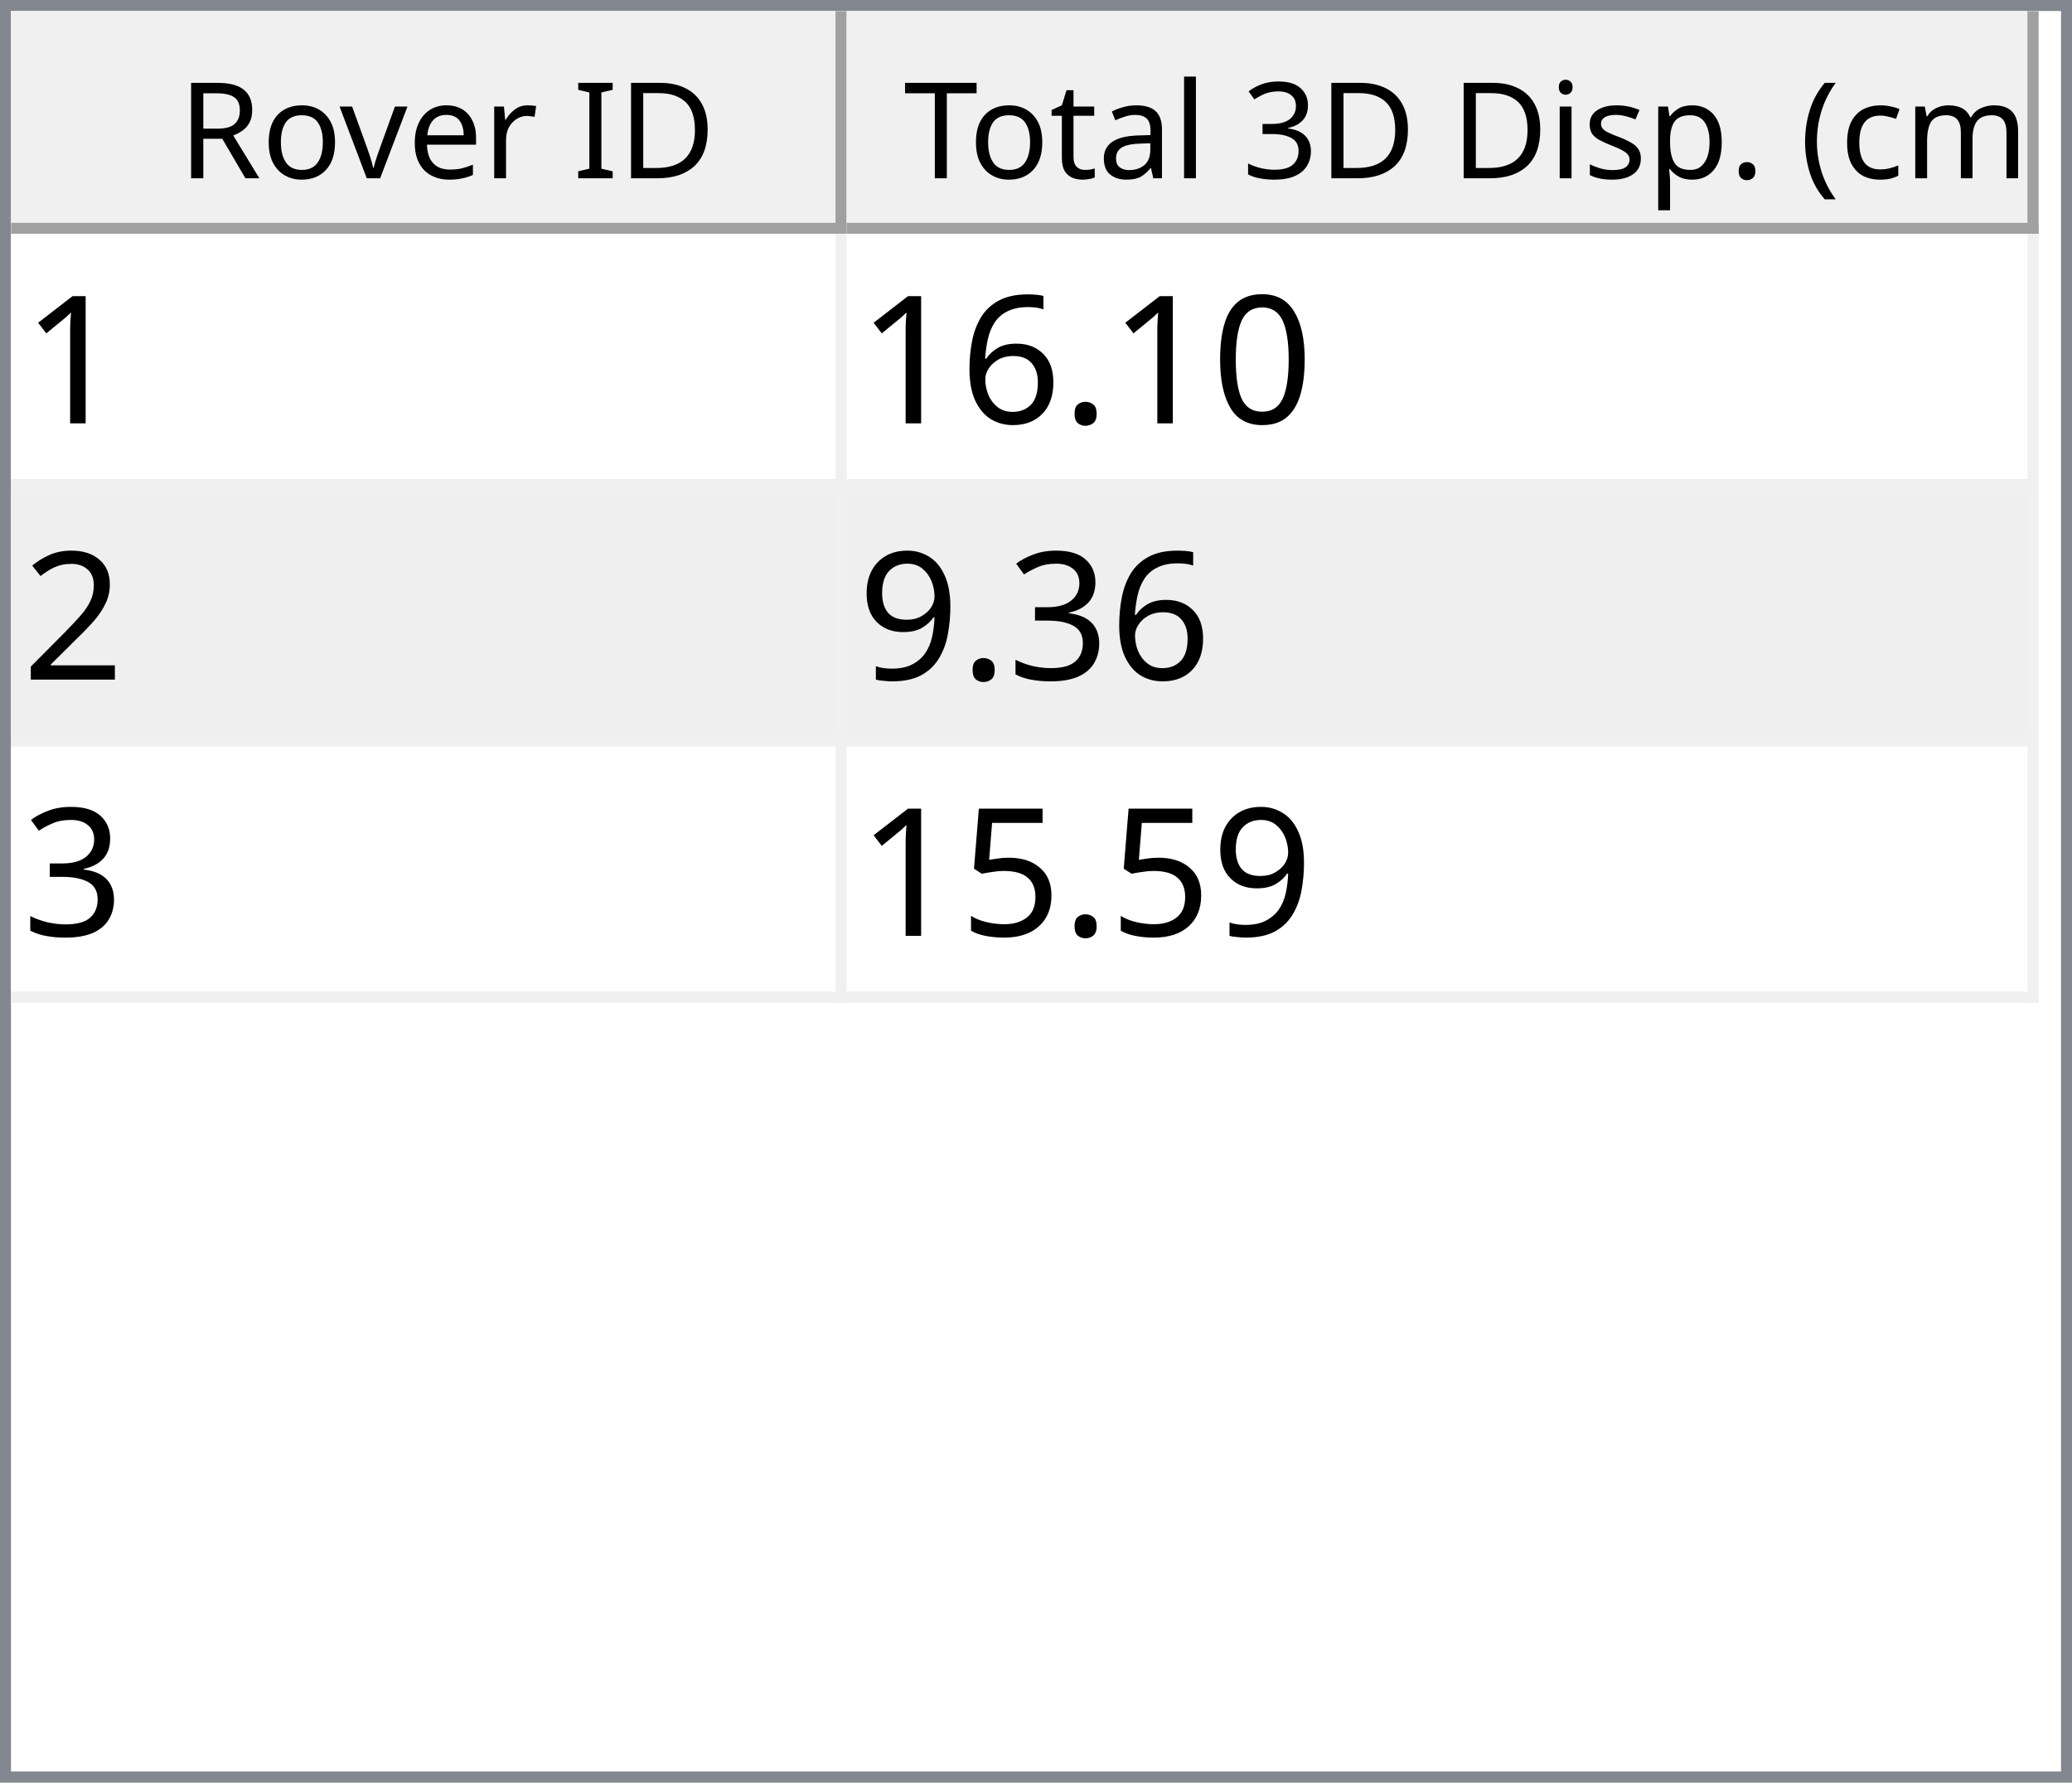
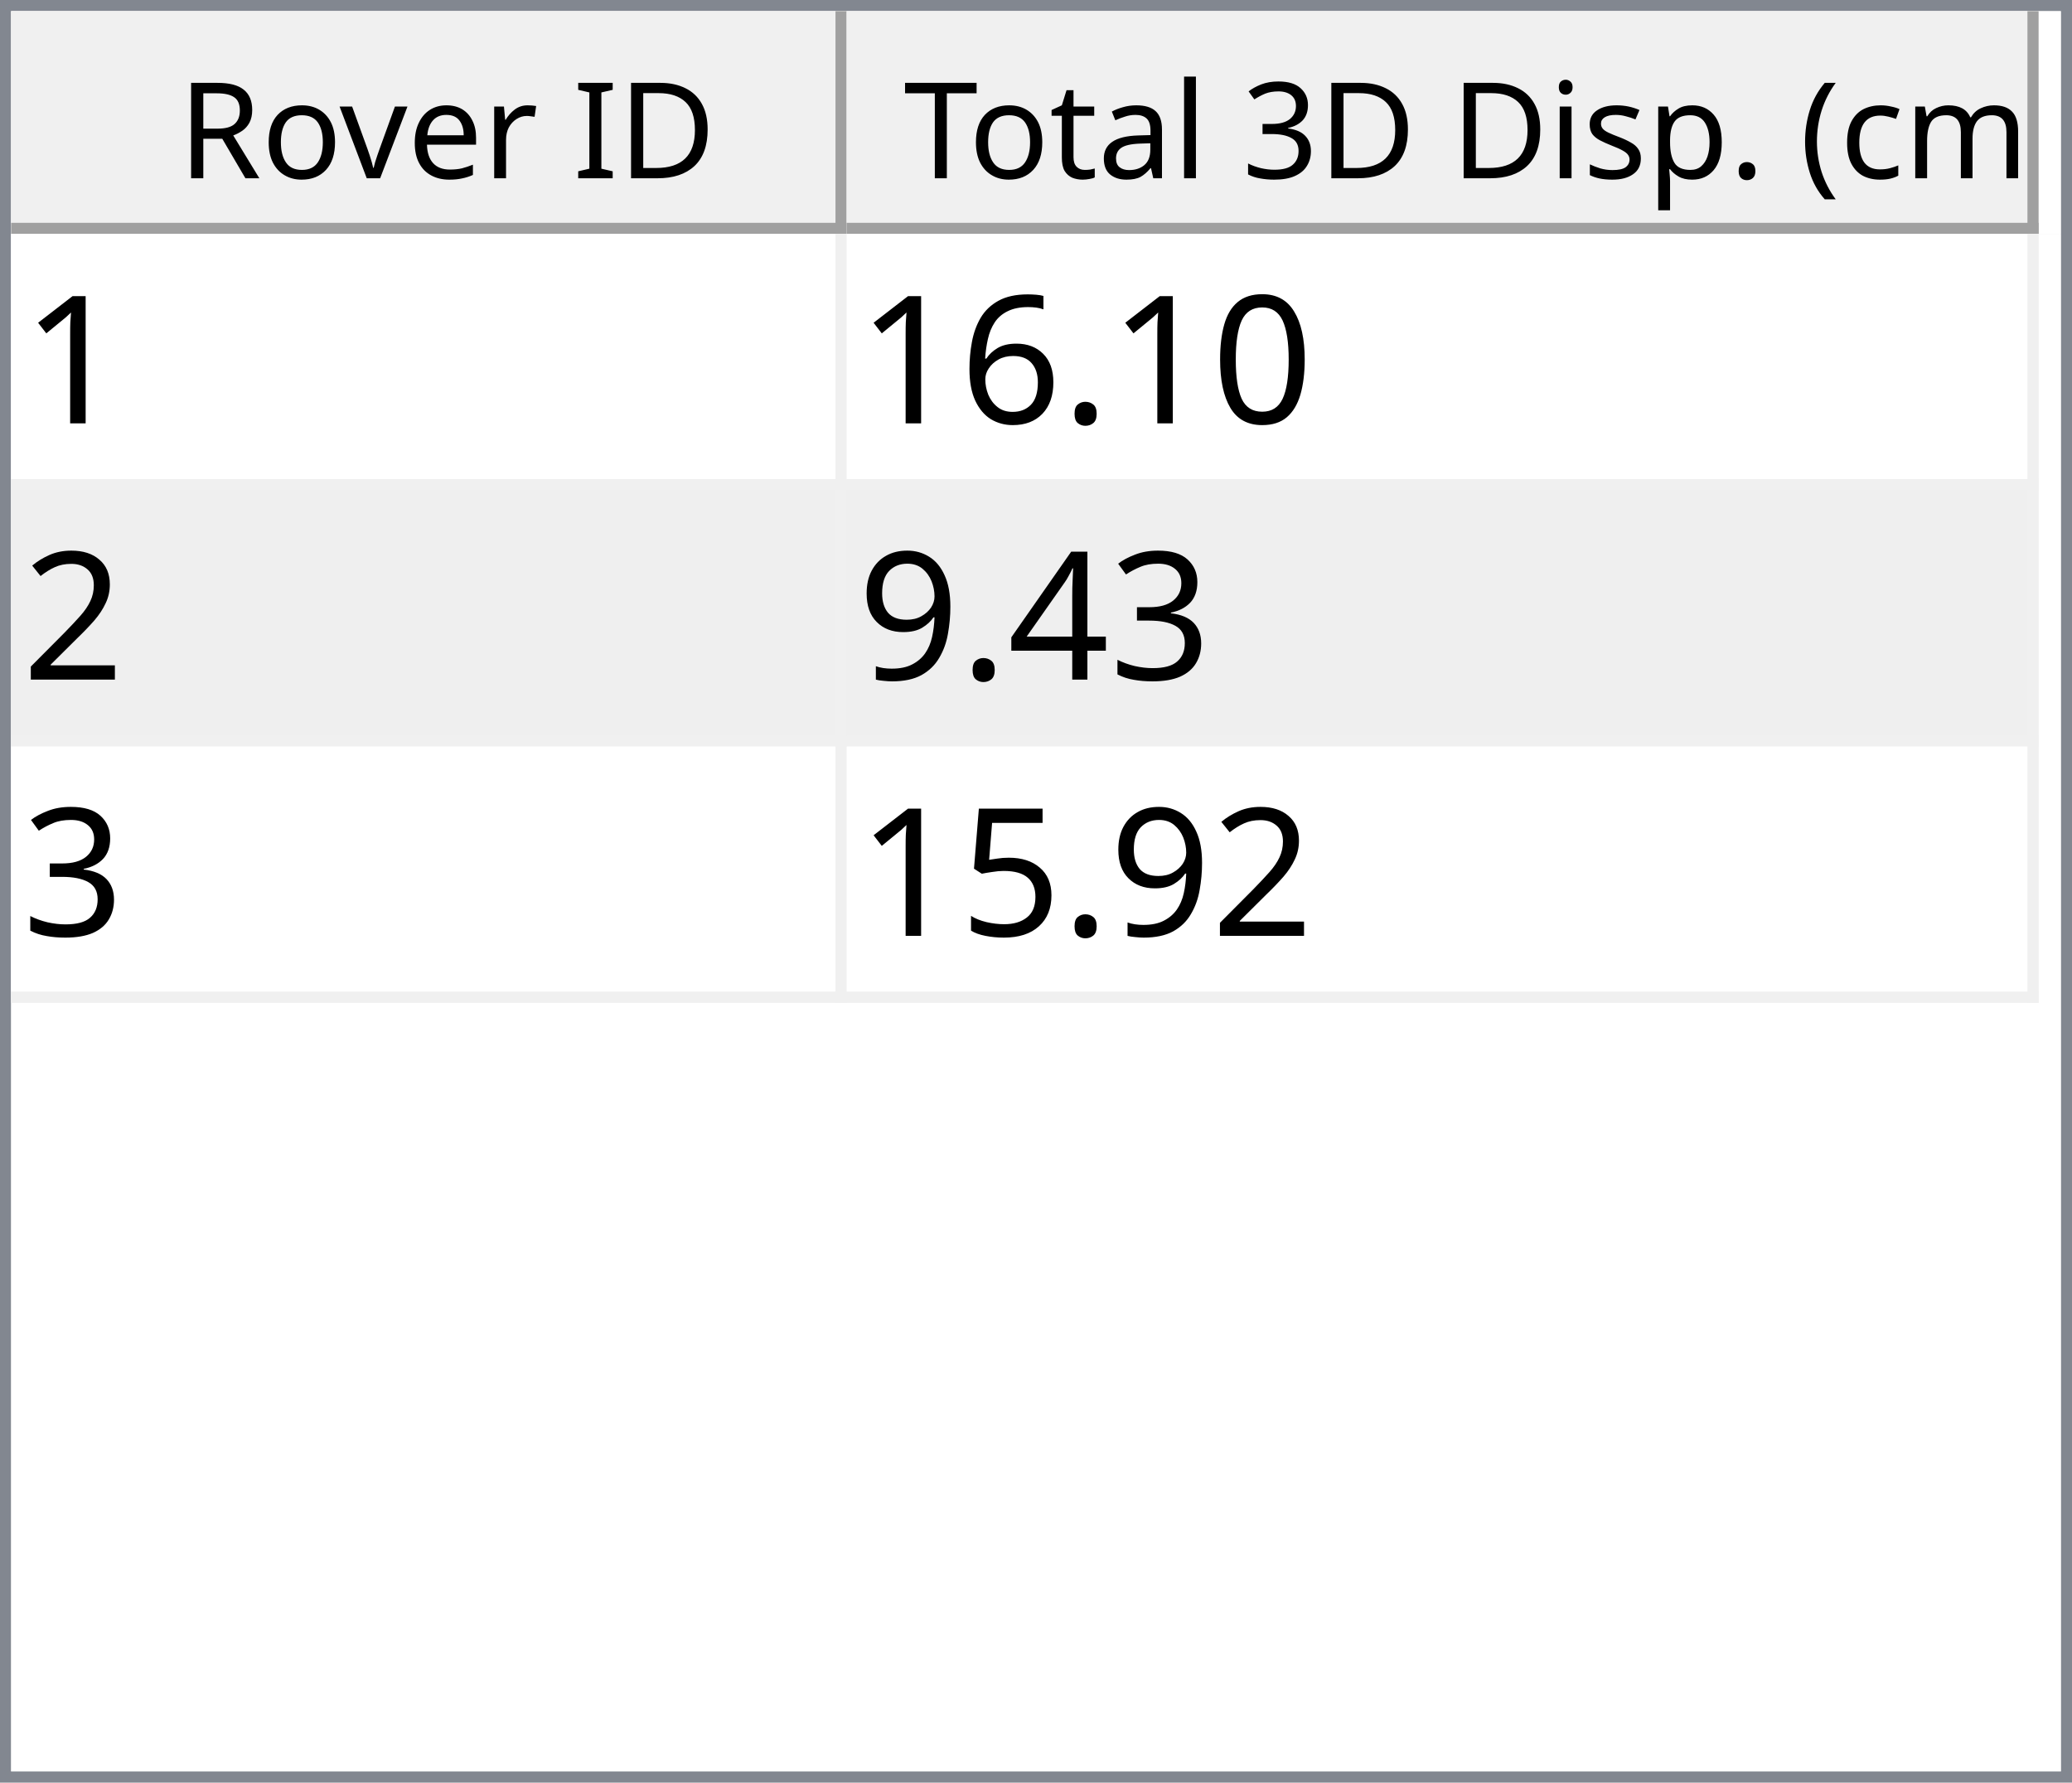
<svg xmlns="http://www.w3.org/2000/svg" style="fill-opacity:1; color-rendering:auto; color-interpolation:auto; text-rendering:auto; stroke:black; stroke-linecap:square; stroke-miterlimit:10; shape-rendering:auto; stroke-opacity:1; fill:black; stroke-dasharray:none; font-weight:normal; stroke-width:1; font-family:'Dialog'; font-style:normal; stroke-linejoin:miter; font-size:12px; stroke-dashoffset:0; image-rendering:auto;" width="186" height="160">
  <defs id="genericDefs" />
  <g>
    <defs id="defs1">
      <clipPath clipPathUnits="userSpaceOnUse" id="clipPath1">
        <path d="M0 0 L186 0 L186 160 L0 160 L0 0 Z" />
      </clipPath>
      <clipPath clipPathUnits="userSpaceOnUse" id="clipPath2">
        <path d="M0 0 L0 160 L186 160 L186 0 Z" />
      </clipPath>
      <clipPath clipPathUnits="userSpaceOnUse" id="clipPath3">
        <path d="M0 0 L0 20 L184 20 L184 0 Z" />
      </clipPath>
      <clipPath clipPathUnits="userSpaceOnUse" id="clipPath4">
        <path d="M0 0 L0 20 L75 20 L75 0 Z" />
      </clipPath>
      <clipPath clipPathUnits="userSpaceOnUse" id="clipPath5">
        <path d="M1 1 L1 19 L74 19 L74 1 Z" />
      </clipPath>
      <clipPath clipPathUnits="userSpaceOnUse" id="clipPath6">
        <path d="M0 0 L0 18 L73 18 L73 0 Z" />
      </clipPath>
      <clipPath clipPathUnits="userSpaceOnUse" id="clipPath7">
        <path d="M-0.5 -0.5 L-0.5 19.5 L74.5 19.5 L74.5 -0.5 Z" />
      </clipPath>
      <clipPath clipPathUnits="userSpaceOnUse" id="clipPath8">
        <path d="M0 0 L0 20 L107 20 L107 0 Z" />
      </clipPath>
      <clipPath clipPathUnits="userSpaceOnUse" id="clipPath9">
        <path d="M1 1 L1 19 L106 19 L106 1 Z" />
      </clipPath>
      <clipPath clipPathUnits="userSpaceOnUse" id="clipPath10">
        <path d="M0 0 L0 18 L105 18 L105 0 Z" />
      </clipPath>
      <clipPath clipPathUnits="userSpaceOnUse" id="clipPath11">
        <path d="M-0.5 -0.5 L-0.5 19.5 L106.5 19.5 L106.5 -0.5 Z" />
      </clipPath>
      <clipPath clipPathUnits="userSpaceOnUse" id="clipPath12">
        <path d="M0 0 L0 138 L184 138 L184 0 Z" />
      </clipPath>
      <clipPath clipPathUnits="userSpaceOnUse" id="clipPath13">
        <path d="M0 0 L0 69 L182 69 L182 0 Z" />
      </clipPath>
      <clipPath clipPathUnits="userSpaceOnUse" id="clipPath14">
        <path d="M-0.5 -0.5 L-0.5 68.5 L181.5 68.5 L181.5 -0.5 Z" />
      </clipPath>
      <clipPath clipPathUnits="userSpaceOnUse" id="clipPath15">
        <path d="M0 0 L0 22 L74 22 L74 0 Z" />
      </clipPath>
      <clipPath clipPathUnits="userSpaceOnUse" id="clipPath16">
        <path d="M0 0 L0 22 L106 22 L106 0 Z" />
      </clipPath>
      <font horiz-adv-x="64.551" id="font1">
        <font-face ascent="107.91" descent="25.098" units-per-em="100" style="font-style:normal; font-family:Segoe UI; font-weight:normal;" />
        <missing-glyph horiz-adv-x="64.551" d="M8.109 0 L8.109 68.266 L56.453 68.266 L56.453 0 L8.109 0 ZM15.328 7.234 L49.219 7.234 L49.219 61.031 L15.328 61.031 L15.328 7.234 Z" />
        <glyph unicode="D" horiz-adv-x="70.117" d="M9.188 0 L9.188 70.016 L28.516 70.016 Q65.531 70.016 65.531 35.891 Q65.531 19.672 55.25 9.836 Q44.969 0 27.734 0 L9.188 0 ZM17.391 62.594 L17.391 7.422 L27.828 7.422 Q41.609 7.422 49.273 14.797 Q56.938 22.172 56.938 35.688 Q56.938 62.594 28.328 62.594 L17.391 62.594 Z" />
        <glyph unicode="I" horiz-adv-x="26.611" d="M17.391 0 L9.188 0 L9.188 70.016 L17.391 70.016 L17.391 0 Z" />
        <glyph unicode=" " horiz-adv-x="27.393" d="" />
        <glyph unicode="r" horiz-adv-x="34.766" d="M34.188 41.891 Q32.078 43.5 28.125 43.5 Q23 43.5 19.555 38.672 Q16.109 33.844 16.109 25.484 L16.109 0 L8.109 0 L8.109 50 L16.109 50 L16.109 39.703 L16.312 39.703 Q18.016 44.969 21.531 47.922 Q25.047 50.875 29.391 50.875 Q32.516 50.875 34.188 50.203 L34.188 41.891 Z" />
        <glyph unicode="e" horiz-adv-x="52.295" d="M48.297 23 L12.984 23 Q13.188 14.656 17.484 10.109 Q21.781 5.562 29.297 5.562 Q37.75 5.562 44.828 11.141 L44.828 3.609 Q38.234 -1.172 27.391 -1.172 Q16.797 -1.172 10.742 5.641 Q4.688 12.453 4.688 24.812 Q4.688 36.469 11.305 43.82 Q17.922 51.172 27.734 51.172 Q37.547 51.172 42.922 44.828 Q48.297 38.484 48.297 27.203 L48.297 23 ZM40.094 29.781 Q40.047 36.719 36.75 40.578 Q33.453 44.438 27.594 44.438 Q21.922 44.438 17.969 40.383 Q14.016 36.328 13.094 29.781 L40.094 29.781 Z" />
        <glyph unicode="v" horiz-adv-x="47.9" d="M47.406 50 L27.484 0 L19.625 0 L0.688 50 L9.469 50 L22.172 13.672 Q23.578 9.672 23.922 6.688 L24.125 6.688 Q24.609 10.453 25.688 13.484 L38.969 50 L47.406 50 Z" />
        <glyph unicode="o" horiz-adv-x="58.594" d="M29 -1.172 Q17.922 -1.172 11.305 5.836 Q4.688 12.844 4.688 24.422 Q4.688 37.016 11.57 44.094 Q18.453 51.172 30.172 51.172 Q41.359 51.172 47.633 44.289 Q53.906 37.406 53.906 25.203 Q53.906 13.234 47.141 6.031 Q40.375 -1.172 29 -1.172 ZM29.594 44.438 Q21.875 44.438 17.383 39.188 Q12.891 33.938 12.891 24.703 Q12.891 15.828 17.43 10.695 Q21.969 5.562 29.594 5.562 Q37.359 5.562 41.531 10.594 Q45.703 15.625 45.703 24.906 Q45.703 34.281 41.531 39.359 Q37.359 44.438 29.594 44.438 Z" />
        <glyph unicode="R" horiz-adv-x="59.814" d="M59.375 0 L49.609 0 L37.891 19.625 Q36.281 22.359 34.766 24.289 Q33.25 26.219 31.664 27.438 Q30.078 28.656 28.25 29.219 Q26.422 29.781 24.125 29.781 L17.391 29.781 L17.391 0 L9.188 0 L9.188 70.016 L30.078 70.016 Q34.672 70.016 38.555 68.867 Q42.438 67.719 45.289 65.375 Q48.141 63.031 49.758 59.547 Q51.375 56.062 51.375 51.375 Q51.375 47.703 50.273 44.656 Q49.172 41.609 47.148 39.211 Q45.125 36.812 42.266 35.133 Q39.406 33.453 35.844 32.516 L35.844 32.328 Q37.594 31.547 38.891 30.547 Q40.188 29.547 41.359 28.18 Q42.531 26.812 43.68 25.078 Q44.828 23.344 46.234 21.047 L59.375 0 ZM17.391 62.594 L17.391 37.203 L28.516 37.203 Q31.594 37.203 34.203 38.133 Q36.812 39.062 38.719 40.797 Q40.625 42.531 41.703 45.047 Q42.781 47.562 42.781 50.688 Q42.781 56.297 39.141 59.445 Q35.5 62.594 28.609 62.594 L17.391 62.594 Z" />
        <glyph unicode=")" horiz-adv-x="30.176" d="M8.297 -15.922 L1.172 -15.922 Q16.406 2.344 16.406 26.812 Q16.406 51.469 1.078 70.016 L8.297 70.016 Q23.531 52.156 23.531 26.703 Q23.531 1.375 8.297 -15.922 Z" />
        <glyph unicode="m" horiz-adv-x="86.133" d="M79.109 0 L71.094 0 L71.094 28.719 Q71.094 37.016 68.531 40.727 Q65.969 44.438 59.906 44.438 Q54.781 44.438 51.195 39.75 Q47.609 35.062 47.609 28.516 L47.609 0 L39.594 0 L39.594 29.688 Q39.594 44.438 28.219 44.438 Q22.953 44.438 19.531 40.016 Q16.109 35.594 16.109 28.516 L16.109 0 L8.109 0 L8.109 50 L16.109 50 L16.109 42.094 L16.312 42.094 Q21.625 51.172 31.844 51.172 Q36.969 51.172 40.773 48.312 Q44.578 45.453 46 40.828 Q51.562 51.172 62.594 51.172 Q79.109 51.172 79.109 30.812 L79.109 0 Z" />
        <glyph unicode="c" horiz-adv-x="46.191" d="M42.188 2.297 Q36.422 -1.172 28.516 -1.172 Q17.828 -1.172 11.258 5.789 Q4.688 12.75 4.688 23.828 Q4.688 36.188 11.766 43.68 Q18.844 51.172 30.672 51.172 Q37.25 51.172 42.281 48.734 L42.281 40.531 Q36.719 44.438 30.375 44.438 Q22.703 44.438 17.797 38.945 Q12.891 33.453 12.891 24.516 Q12.891 15.719 17.508 10.641 Q22.125 5.562 29.891 5.562 Q36.422 5.562 42.188 9.906 L42.188 2.297 Z" />
        <glyph unicode="(" horiz-adv-x="30.176" d="M29.109 -15.922 L21.969 -15.922 Q6.844 1.375 6.844 26.703 Q6.844 52.156 21.969 70.016 L29.203 70.016 Q13.875 51.469 13.875 26.812 Q13.875 2.344 29.109 -15.922 Z" />
        <glyph unicode="." horiz-adv-x="21.68" d="M10.891 -1.078 Q8.641 -1.078 7.055 0.539 Q5.469 2.156 5.469 4.391 Q5.469 6.641 7.055 8.273 Q8.641 9.906 10.891 9.906 Q13.188 9.906 14.797 8.273 Q16.406 6.641 16.406 4.391 Q16.406 2.156 14.797 0.539 Q13.188 -1.078 10.891 -1.078 Z" />
        <glyph unicode="p" horiz-adv-x="58.789" d="M16.312 7.234 L16.109 7.234 L16.109 -23 L8.109 -23 L8.109 50 L16.109 50 L16.109 41.219 L16.312 41.219 Q22.219 51.172 33.594 51.172 Q43.266 51.172 48.688 44.461 Q54.109 37.75 54.109 26.469 Q54.109 13.922 48 6.375 Q41.891 -1.172 31.297 -1.172 Q21.578 -1.172 16.312 7.234 ZM16.109 27.391 L16.109 20.406 Q16.109 14.203 20.141 9.883 Q24.172 5.562 30.375 5.562 Q37.641 5.562 41.773 11.133 Q45.906 16.703 45.906 26.609 Q45.906 34.969 42.047 39.703 Q38.188 44.438 31.594 44.438 Q24.609 44.438 20.359 39.578 Q16.109 34.719 16.109 27.391 Z" />
        <glyph unicode="s" horiz-adv-x="42.432" d="M5.078 1.812 L5.078 10.406 Q11.625 5.562 19.484 5.562 Q30.031 5.562 30.031 12.594 Q30.031 14.594 29.125 15.992 Q28.219 17.391 26.68 18.461 Q25.141 19.531 23.07 20.383 Q21 21.234 18.609 22.172 Q15.281 23.484 12.766 24.828 Q10.25 26.172 8.57 27.859 Q6.891 29.547 6.031 31.695 Q5.172 33.844 5.172 36.719 Q5.172 40.234 6.789 42.945 Q8.406 45.656 11.086 47.484 Q13.766 49.312 17.211 50.242 Q20.656 51.172 24.312 51.172 Q30.812 51.172 35.938 48.922 L35.938 40.828 Q30.422 44.438 23.25 44.438 Q21 44.438 19.195 43.922 Q17.391 43.406 16.094 42.477 Q14.797 41.547 14.086 40.258 Q13.375 38.969 13.375 37.406 Q13.375 35.453 14.086 34.133 Q14.797 32.812 16.164 31.789 Q17.531 30.766 19.484 29.938 Q21.438 29.109 23.922 28.125 Q27.25 26.859 29.883 25.516 Q32.516 24.172 34.375 22.484 Q36.234 20.797 37.234 18.602 Q38.234 16.406 38.234 13.375 Q38.234 9.672 36.602 6.938 Q34.969 4.203 32.234 2.398 Q29.5 0.594 25.93 -0.289 Q22.359 -1.172 18.453 -1.172 Q10.75 -1.172 5.078 1.812 Z" />
        <glyph unicode="i" horiz-adv-x="24.219" d="M12.203 62.703 Q10.062 62.703 8.547 64.164 Q7.031 65.625 7.031 67.875 Q7.031 70.125 8.547 71.609 Q10.062 73.094 12.203 73.094 Q14.406 73.094 15.945 71.609 Q17.484 70.125 17.484 67.875 Q17.484 65.719 15.945 64.211 Q14.406 62.703 12.203 62.703 ZM16.109 0 L8.109 0 L8.109 50 L16.109 50 L16.109 0 Z" />
        <glyph unicode="3" horiz-adv-x="53.906" d="M46.531 19.828 Q46.531 15.094 44.75 11.211 Q42.969 7.328 39.719 4.57 Q36.469 1.812 31.93 0.297 Q27.391 -1.219 21.922 -1.219 Q11.922 -1.219 6 2.594 L6 11.188 Q13.094 5.609 22.219 5.609 Q25.875 5.609 28.828 6.539 Q31.781 7.469 33.906 9.227 Q36.031 10.984 37.18 13.477 Q38.328 15.969 38.328 19.094 Q38.328 32.812 18.797 32.812 L12.984 32.812 L12.984 39.594 L18.5 39.594 Q35.797 39.594 35.797 52.484 Q35.797 64.406 22.609 64.406 Q15.188 64.406 8.688 59.422 L8.688 67.188 Q15.375 71.188 24.609 71.188 Q29 71.188 32.57 69.969 Q36.141 68.75 38.68 66.555 Q41.219 64.359 42.609 61.281 Q44 58.203 44 54.5 Q44 40.672 30.031 36.719 L30.031 36.531 Q33.594 36.141 36.625 34.797 Q39.656 33.453 41.852 31.305 Q44.047 29.156 45.289 26.25 Q46.531 23.344 46.531 19.828 Z" />
        <glyph unicode="l" horiz-adv-x="24.219" d="M16.109 0 L8.109 0 L8.109 74.031 L16.109 74.031 L16.109 0 Z" />
        <glyph unicode="a" horiz-adv-x="50.879" d="M43.891 0 L35.891 0 L35.891 7.812 L35.688 7.812 Q30.469 -1.172 20.312 -1.172 Q12.844 -1.172 8.617 2.781 Q4.391 6.734 4.391 13.281 Q4.391 27.297 20.906 29.594 L35.891 31.688 Q35.891 44.438 25.594 44.438 Q16.547 44.438 9.281 38.281 L9.281 46.484 Q16.656 51.172 26.266 51.172 Q43.891 51.172 43.891 32.516 L43.891 0 ZM35.891 25.297 L23.828 23.641 Q18.266 22.859 15.43 20.875 Q12.594 18.891 12.594 13.875 Q12.594 10.203 15.211 7.883 Q17.828 5.562 22.172 5.562 Q28.125 5.562 32.008 9.742 Q35.891 13.922 35.891 20.312 L35.891 25.297 Z" />
        <glyph unicode="t" horiz-adv-x="33.887" d="M31.297 0.484 Q28.469 -1.078 23.828 -1.078 Q10.688 -1.078 10.688 13.578 L10.688 43.172 L2.094 43.172 L2.094 50 L10.688 50 L10.688 62.203 L18.703 64.797 L18.703 50 L31.297 50 L31.297 43.172 L18.703 43.172 L18.703 14.984 Q18.703 9.969 20.414 7.82 Q22.125 5.672 26.078 5.672 Q29.109 5.672 31.297 7.328 L31.297 0.484 Z" />
        <glyph unicode="T" horiz-adv-x="52.393" d="M50.594 62.594 L30.375 62.594 L30.375 0 L22.172 0 L22.172 62.594 L2 62.594 L2 70.016 L50.594 70.016 L50.594 62.594 Z" />
      </font>
      <font horiz-adv-x="75.0" id="font2">
        <font-face ascent="100.537" descent="21.973" units-per-em="100" style="font-style:normal; font-family:sans-serif; font-weight:normal;" />
        <missing-glyph horiz-adv-x="75.0" d="M12.5 0 L12.5 62.5 L62.5 62.5 L62.5 0 L12.5 0 ZM14.062 1.562 L60.938 1.562 L60.938 60.938 L14.062 60.938 L14.062 1.562 Z" />
        <glyph unicode="1" horiz-adv-x="55.615" d="M37.25 0 L28.469 0 L28.469 56 Q25.297 52.984 20.141 49.953 Q14.984 46.922 10.891 45.406 L10.891 53.906 Q18.266 57.375 23.781 62.305 Q29.297 67.234 31.594 71.875 L37.25 71.875 L37.25 0 Z" />
        <glyph unicode="0" horiz-adv-x="55.615" d="M4.156 35.297 Q4.156 48 6.766 55.742 Q9.375 63.484 14.523 67.68 Q19.672 71.875 27.484 71.875 Q33.25 71.875 37.594 69.555 Q41.938 67.234 44.773 62.867 Q47.609 58.5 49.219 52.227 Q50.828 45.953 50.828 35.297 Q50.828 22.703 48.242 14.969 Q45.656 7.234 40.508 3.008 Q35.359 -1.219 27.484 -1.219 Q17.141 -1.219 11.234 6.203 Q4.156 15.141 4.156 35.297 ZM13.188 35.297 Q13.188 17.672 17.312 11.836 Q21.438 6 27.484 6 Q33.547 6 37.672 11.859 Q41.797 17.719 41.797 35.297 Q41.797 52.984 37.672 58.789 Q33.547 64.594 27.391 64.594 Q21.344 64.594 17.719 59.469 Q13.188 52.938 13.188 35.297 Z" />
        <glyph unicode="." horiz-adv-x="27.783" d="M9.078 0 L9.078 10.016 L19.094 10.016 L19.094 0 L9.078 0 Z" />
        <glyph unicode="6" horiz-adv-x="55.615" d="M49.75 54.047 L41.016 53.375 Q39.844 58.547 37.703 60.891 Q34.125 64.656 28.906 64.656 Q24.703 64.656 21.531 62.312 Q17.391 59.281 14.992 53.469 Q12.594 47.656 12.5 36.922 Q15.672 41.75 20.266 44.094 Q24.859 46.438 29.891 46.438 Q38.672 46.438 44.852 39.969 Q51.031 33.5 51.031 23.25 Q51.031 16.5 48.125 10.719 Q45.219 4.938 40.141 1.859 Q35.062 -1.219 28.609 -1.219 Q17.625 -1.219 10.695 6.859 Q3.766 14.938 3.766 33.5 Q3.766 54.25 11.422 63.672 Q18.109 71.875 29.438 71.875 Q37.891 71.875 43.289 67.141 Q48.688 62.406 49.75 54.047 ZM13.875 23.188 Q13.875 18.656 15.797 14.508 Q17.719 10.359 21.188 8.18 Q24.656 6 28.469 6 Q34.031 6 38.039 10.492 Q42.047 14.984 42.047 22.703 Q42.047 30.125 38.086 34.398 Q34.125 38.672 28.125 38.672 Q22.172 38.672 18.023 34.398 Q13.875 30.125 13.875 23.188 Z" />
        <glyph unicode="2" horiz-adv-x="55.615" d="M50.344 8.453 L50.344 0 L3.031 0 Q2.938 3.172 4.047 6.109 Q5.859 10.938 9.836 15.625 Q13.812 20.312 21.344 26.469 Q33.016 36.031 37.117 41.625 Q41.219 47.219 41.219 52.203 Q41.219 57.422 37.477 61.008 Q33.734 64.594 27.734 64.594 Q21.391 64.594 17.578 60.789 Q13.766 56.984 13.719 50.25 L4.688 51.172 Q5.609 61.281 11.664 66.578 Q17.719 71.875 27.938 71.875 Q38.234 71.875 44.242 66.164 Q50.25 60.453 50.25 52 Q50.25 47.703 48.492 43.555 Q46.734 39.406 42.656 34.812 Q38.578 30.219 29.109 22.219 Q21.188 15.578 18.945 13.211 Q16.703 10.844 15.234 8.453 L50.344 8.453 Z" />
        <glyph unicode="3" horiz-adv-x="55.615" d="M4.203 18.891 L12.984 20.062 Q14.5 12.594 18.141 9.297 Q21.781 6 27 6 Q33.203 6 37.477 10.297 Q41.75 14.594 41.75 20.953 Q41.75 27 37.797 30.93 Q33.844 34.859 27.734 34.859 Q25.25 34.859 21.531 33.891 L22.516 41.609 Q23.391 41.5 23.922 41.5 Q29.547 41.5 34.039 44.43 Q38.531 47.359 38.531 53.469 Q38.531 58.297 35.258 61.477 Q31.984 64.656 26.812 64.656 Q21.688 64.656 18.266 61.43 Q14.844 58.203 13.875 51.766 L5.078 53.328 Q6.688 62.156 12.398 67.016 Q18.109 71.875 26.609 71.875 Q32.469 71.875 37.398 69.359 Q42.328 66.844 44.945 62.5 Q47.562 58.156 47.562 53.266 Q47.562 48.641 45.07 44.828 Q42.578 41.016 37.703 38.766 Q44.047 37.312 47.562 32.695 Q51.078 28.078 51.078 21.141 Q51.078 11.766 44.242 5.25 Q37.406 -1.266 26.953 -1.266 Q17.531 -1.266 11.305 4.352 Q5.078 9.969 4.203 18.891 Z" />
+         <glyph unicode="4" horiz-adv-x="55.615" d="M32.328 0 L32.328 17.141 L1.266 17.141 L1.266 25.203 L33.938 71.578 L41.109 71.578 L41.109 25.203 L50.781 25.203 L50.781 17.141 L41.109 17.141 L41.109 0 L32.328 0 ZM32.328 25.203 L32.328 57.469 L9.906 25.203 L32.328 25.203 Z" />
        <glyph unicode="9" horiz-adv-x="55.615" d="M5.469 16.547 L13.922 17.328 Q14.984 11.375 18.016 8.688 Q21.047 6 25.781 6 Q29.828 6 32.883 7.859 Q35.938 9.719 37.891 12.82 Q39.844 15.922 41.164 21.195 Q42.484 26.469 42.484 31.938 Q42.484 32.516 42.438 33.688 Q39.797 29.5 35.234 26.883 Q30.672 24.266 25.344 24.266 Q16.453 24.266 10.305 30.711 Q4.156 37.156 4.156 47.703 Q4.156 58.594 10.578 65.234 Q17 71.875 26.656 71.875 Q33.641 71.875 39.43 68.117 Q45.219 64.359 48.219 57.398 Q51.219 50.438 51.219 37.25 Q51.219 23.531 48.242 15.406 Q45.266 7.281 39.383 3.031 Q33.5 -1.219 25.594 -1.219 Q17.188 -1.219 11.867 3.445 Q6.547 8.109 5.469 16.547 ZM41.453 48.141 Q41.453 55.719 37.43 60.156 Q33.406 64.594 27.734 64.594 Q21.875 64.594 17.531 59.812 Q13.188 55.031 13.188 47.406 Q13.188 40.578 17.312 36.305 Q21.438 32.031 27.484 32.031 Q33.594 32.031 37.523 36.305 Q41.453 40.578 41.453 48.141 Z" />
        <glyph unicode="5" horiz-adv-x="55.615" d="M4.156 18.75 L13.375 19.531 Q14.406 12.797 18.141 9.398 Q21.875 6 27.156 6 Q33.5 6 37.891 10.789 Q42.281 15.578 42.281 23.484 Q42.281 31 38.062 35.352 Q33.844 39.703 27 39.703 Q22.75 39.703 19.336 37.773 Q15.922 35.844 13.969 32.766 L5.719 33.844 L12.641 70.609 L48.25 70.609 L48.25 62.203 L19.672 62.203 L15.828 42.969 Q22.266 47.469 29.344 47.469 Q38.719 47.469 45.164 40.969 Q51.609 34.469 51.609 24.266 Q51.609 14.547 45.953 7.469 Q39.062 -1.219 27.156 -1.219 Q17.391 -1.219 11.211 4.25 Q5.031 9.719 4.156 18.75 Z" />
      </font>
    </defs>
    <g style="fill:white; stroke:white;">
      <rect x="0" y="0" width="186" style="clip-path:url(#clipPath1); stroke:none;" height="160" />
    </g>
    <g style="fill:white; text-rendering:optimizeSpeed; color-rendering:optimizeSpeed; image-rendering:optimizeSpeed; shape-rendering:crispEdges; stroke:white; color-interpolation:sRGB;">
      <rect x="0" width="186" height="160" y="0" style="stroke:none;" />
      <path style="stroke:none;" d="M0 160 L186 160 L186 0 L0 0 Z" />
    </g>
    <g style="fill:rgb(240,240,240); font-family:'Segoe UI'; stroke:rgb(240,240,240);">
      <rect x="0" y="0" width="186" style="clip-path:url(#clipPath2); stroke:none;" height="160" />
    </g>
    <g style="fill:rgb(130,135,144); font-family:'Segoe UI'; stroke:rgb(130,135,144);">
      <path d="M0 0 L186 0 L186 160 L0 160 L0 0 ZM1 1 L185 1 L185 159 L1 159 L1 1 Z" style="fill-rule:evenodd; clip-path:url(#clipPath2); stroke:none;" />
    </g>
    <g style="fill:white; font-family:'Segoe UI'; stroke:white;" transform="translate(1,1)">
      <rect x="0" y="0" width="184" style="clip-path:url(#clipPath3); stroke:none;" height="20" />
    </g>
    <g style="fill:rgb(240,240,240); font-family:'Segoe UI'; stroke:rgb(240,240,240);" transform="translate(1,1)">
      <rect x="0" y="0" width="75" style="clip-path:url(#clipPath4); stroke:none;" height="20" />
    </g>
    <g style="font-family:'Segoe UI';" transform="translate(2,2)">
      <text x="14" xml:space="preserve" y="14" style="clip-path:url(#clipPath6); stroke:none;">Rover ID</text>
    </g>
    <g style="fill:rgb(160,160,160); font-family:'Segoe UI'; stroke:rgb(160,160,160); stroke-linejoin:bevel;" transform="translate(1.5,1.5)">
      <line x1="74" x2="74" y1="0" style="fill:none; clip-path:url(#clipPath7);" y2="19" />
    </g>
    <g style="fill:rgb(160,160,160); font-family:'Segoe UI'; stroke:rgb(160,160,160); stroke-linejoin:bevel;" transform="matrix(1,0,0,1,1,1) translate(0.5,0.5)">
      <line x1="0" x2="74" y1="19" style="fill:none; clip-path:url(#clipPath7);" y2="19" />
    </g>
    <g style="fill:rgb(240,240,240); font-family:'Segoe UI'; stroke:rgb(240,240,240);" transform="translate(76,1)">
      <rect x="0" y="0" width="107" style="clip-path:url(#clipPath8); stroke:none;" height="20" />
    </g>
    <g style="font-family:'Segoe UI';" transform="translate(77,2)">
      <text x="1" xml:space="preserve" y="14" style="clip-path:url(#clipPath10); stroke:none;"> Total 3D Disp. (cm)</text>
    </g>
    <g style="fill:rgb(160,160,160); font-family:'Segoe UI'; stroke:rgb(160,160,160); stroke-linejoin:bevel;" transform="translate(76.5,1.5)">
      <line x1="106" x2="106" y1="0" style="fill:none; clip-path:url(#clipPath11);" y2="19" />
    </g>
    <g style="fill:rgb(160,160,160); font-family:'Segoe UI'; stroke:rgb(160,160,160); stroke-linejoin:bevel;" transform="matrix(1,0,0,1,76,1) translate(0.5,0.5)">
      <line x1="0" x2="106" y1="19" style="fill:none; clip-path:url(#clipPath11);" y2="19" />
    </g>
    <g style="fill:white; font-family:'Segoe UI'; stroke:white;" transform="translate(1,21)">
      <rect x="0" y="0" width="184" style="clip-path:url(#clipPath12); stroke:none;" height="138" />
    </g>
    <g style="fill:rgb(240,240,240); font-size:16px; font-family:sans-serif; stroke:rgb(240,240,240);" transform="translate(1,21)">
      <rect x="0" y="0" width="182" style="clip-path:url(#clipPath13); stroke:none;" height="69" />
      <line transform="translate(0.5,0.5)" x1="0" x2="181" y1="22" style="clip-path:url(#clipPath14); fill:none; stroke-linejoin:bevel;" y2="22" />
    </g>
    <g transform="matrix(1,0,0,1,1,21) translate(0.5,0.5)" style="fill:rgb(240,240,240); font-size:16px; font-family:sans-serif; stroke:rgb(240,240,240); stroke-linejoin:bevel;">
      <line x1="0" x2="181" y1="45" style="fill:none; clip-path:url(#clipPath14);" y2="45" />
    </g>
    <g transform="matrix(1,0,0,1,1,21) translate(0.5,0.5)" style="fill:rgb(240,240,240); font-size:16px; font-family:sans-serif; stroke:rgb(240,240,240); stroke-linejoin:bevel;">
      <line x1="0" x2="181" y1="68" style="fill:none; clip-path:url(#clipPath14);" y2="68" />
    </g>
    <g transform="matrix(1,0,0,1,1,21) translate(0.5,0.5)" style="fill:rgb(240,240,240); font-size:16px; font-family:sans-serif; stroke:rgb(240,240,240); stroke-linejoin:bevel;">
      <line x1="74" x2="74" y1="0" style="fill:none; clip-path:url(#clipPath14);" y2="68" />
    </g>
    <g transform="matrix(1,0,0,1,1,21) translate(0.5,0.5)" style="fill:rgb(240,240,240); font-size:16px; font-family:sans-serif; stroke:rgb(240,240,240); stroke-linejoin:bevel;">
      <line x1="181" x2="181" y1="0" style="fill:none; clip-path:url(#clipPath14);" y2="68" />
    </g>
    <g style="fill:white; font-size:16px; font-family:sans-serif; stroke:white;" transform="matrix(1,0,0,1,1,21)">
      <rect x="0" y="0" width="74" style="clip-path:url(#clipPath15); stroke:none;" height="22" />
      <text x="1" y="17" style="fill:black; clip-path:url(#clipPath15); stroke:none;" xml:space="preserve">1</text>
    </g>
    <g style="fill:white; font-size:16px; font-family:sans-serif; stroke:white;" transform="matrix(1,0,0,1,1,21) translate(75,0)">
      <rect x="0" y="0" width="106" style="clip-path:url(#clipPath16); stroke:none;" height="22" />
      <text x="1" y="17" style="fill:black; clip-path:url(#clipPath16); stroke:none;" xml:space="preserve">16.10</text>
    </g>
    <g style="fill:rgb(239,239,239); font-size:16px; font-family:sans-serif; stroke:rgb(239,239,239);" transform="matrix(1,0,0,1,1,21) translate(0,23)">
      <rect x="0" y="0" width="74" style="clip-path:url(#clipPath15); stroke:none;" height="22" />
      <text x="1" y="17" style="fill:black; clip-path:url(#clipPath15); stroke:none;" xml:space="preserve">2</text>
    </g>
    <g style="fill:rgb(239,239,239); font-size:16px; font-family:sans-serif; stroke:rgb(239,239,239);" transform="matrix(1,0,0,1,1,21) translate(75,23)">
      <rect x="0" y="0" width="106" style="clip-path:url(#clipPath16); stroke:none;" height="22" />
-       <text x="1" y="17" style="fill:black; clip-path:url(#clipPath16); stroke:none;" xml:space="preserve">9.36</text>
+       <text x="1" y="17" style="fill:black; clip-path:url(#clipPath16); stroke:none;" xml:space="preserve">9.43</text>
    </g>
    <g style="fill:white; font-size:16px; font-family:sans-serif; stroke:white;" transform="matrix(1,0,0,1,1,21) translate(0,46)">
      <rect x="0" y="0" width="74" style="clip-path:url(#clipPath15); stroke:none;" height="22" />
      <text x="1" y="17" style="fill:black; clip-path:url(#clipPath15); stroke:none;" xml:space="preserve">3</text>
    </g>
    <g style="fill:white; font-size:16px; font-family:sans-serif; stroke:white;" transform="matrix(1,0,0,1,1,21) translate(75,46)">
      <rect x="0" y="0" width="106" style="clip-path:url(#clipPath16); stroke:none;" height="22" />
-       <text x="1" y="17" style="fill:black; clip-path:url(#clipPath16); stroke:none;" xml:space="preserve">15.59</text>
+       <text x="1" y="17" style="fill:black; clip-path:url(#clipPath16); stroke:none;" xml:space="preserve">15.92</text>
    </g>
  </g>
</svg>
